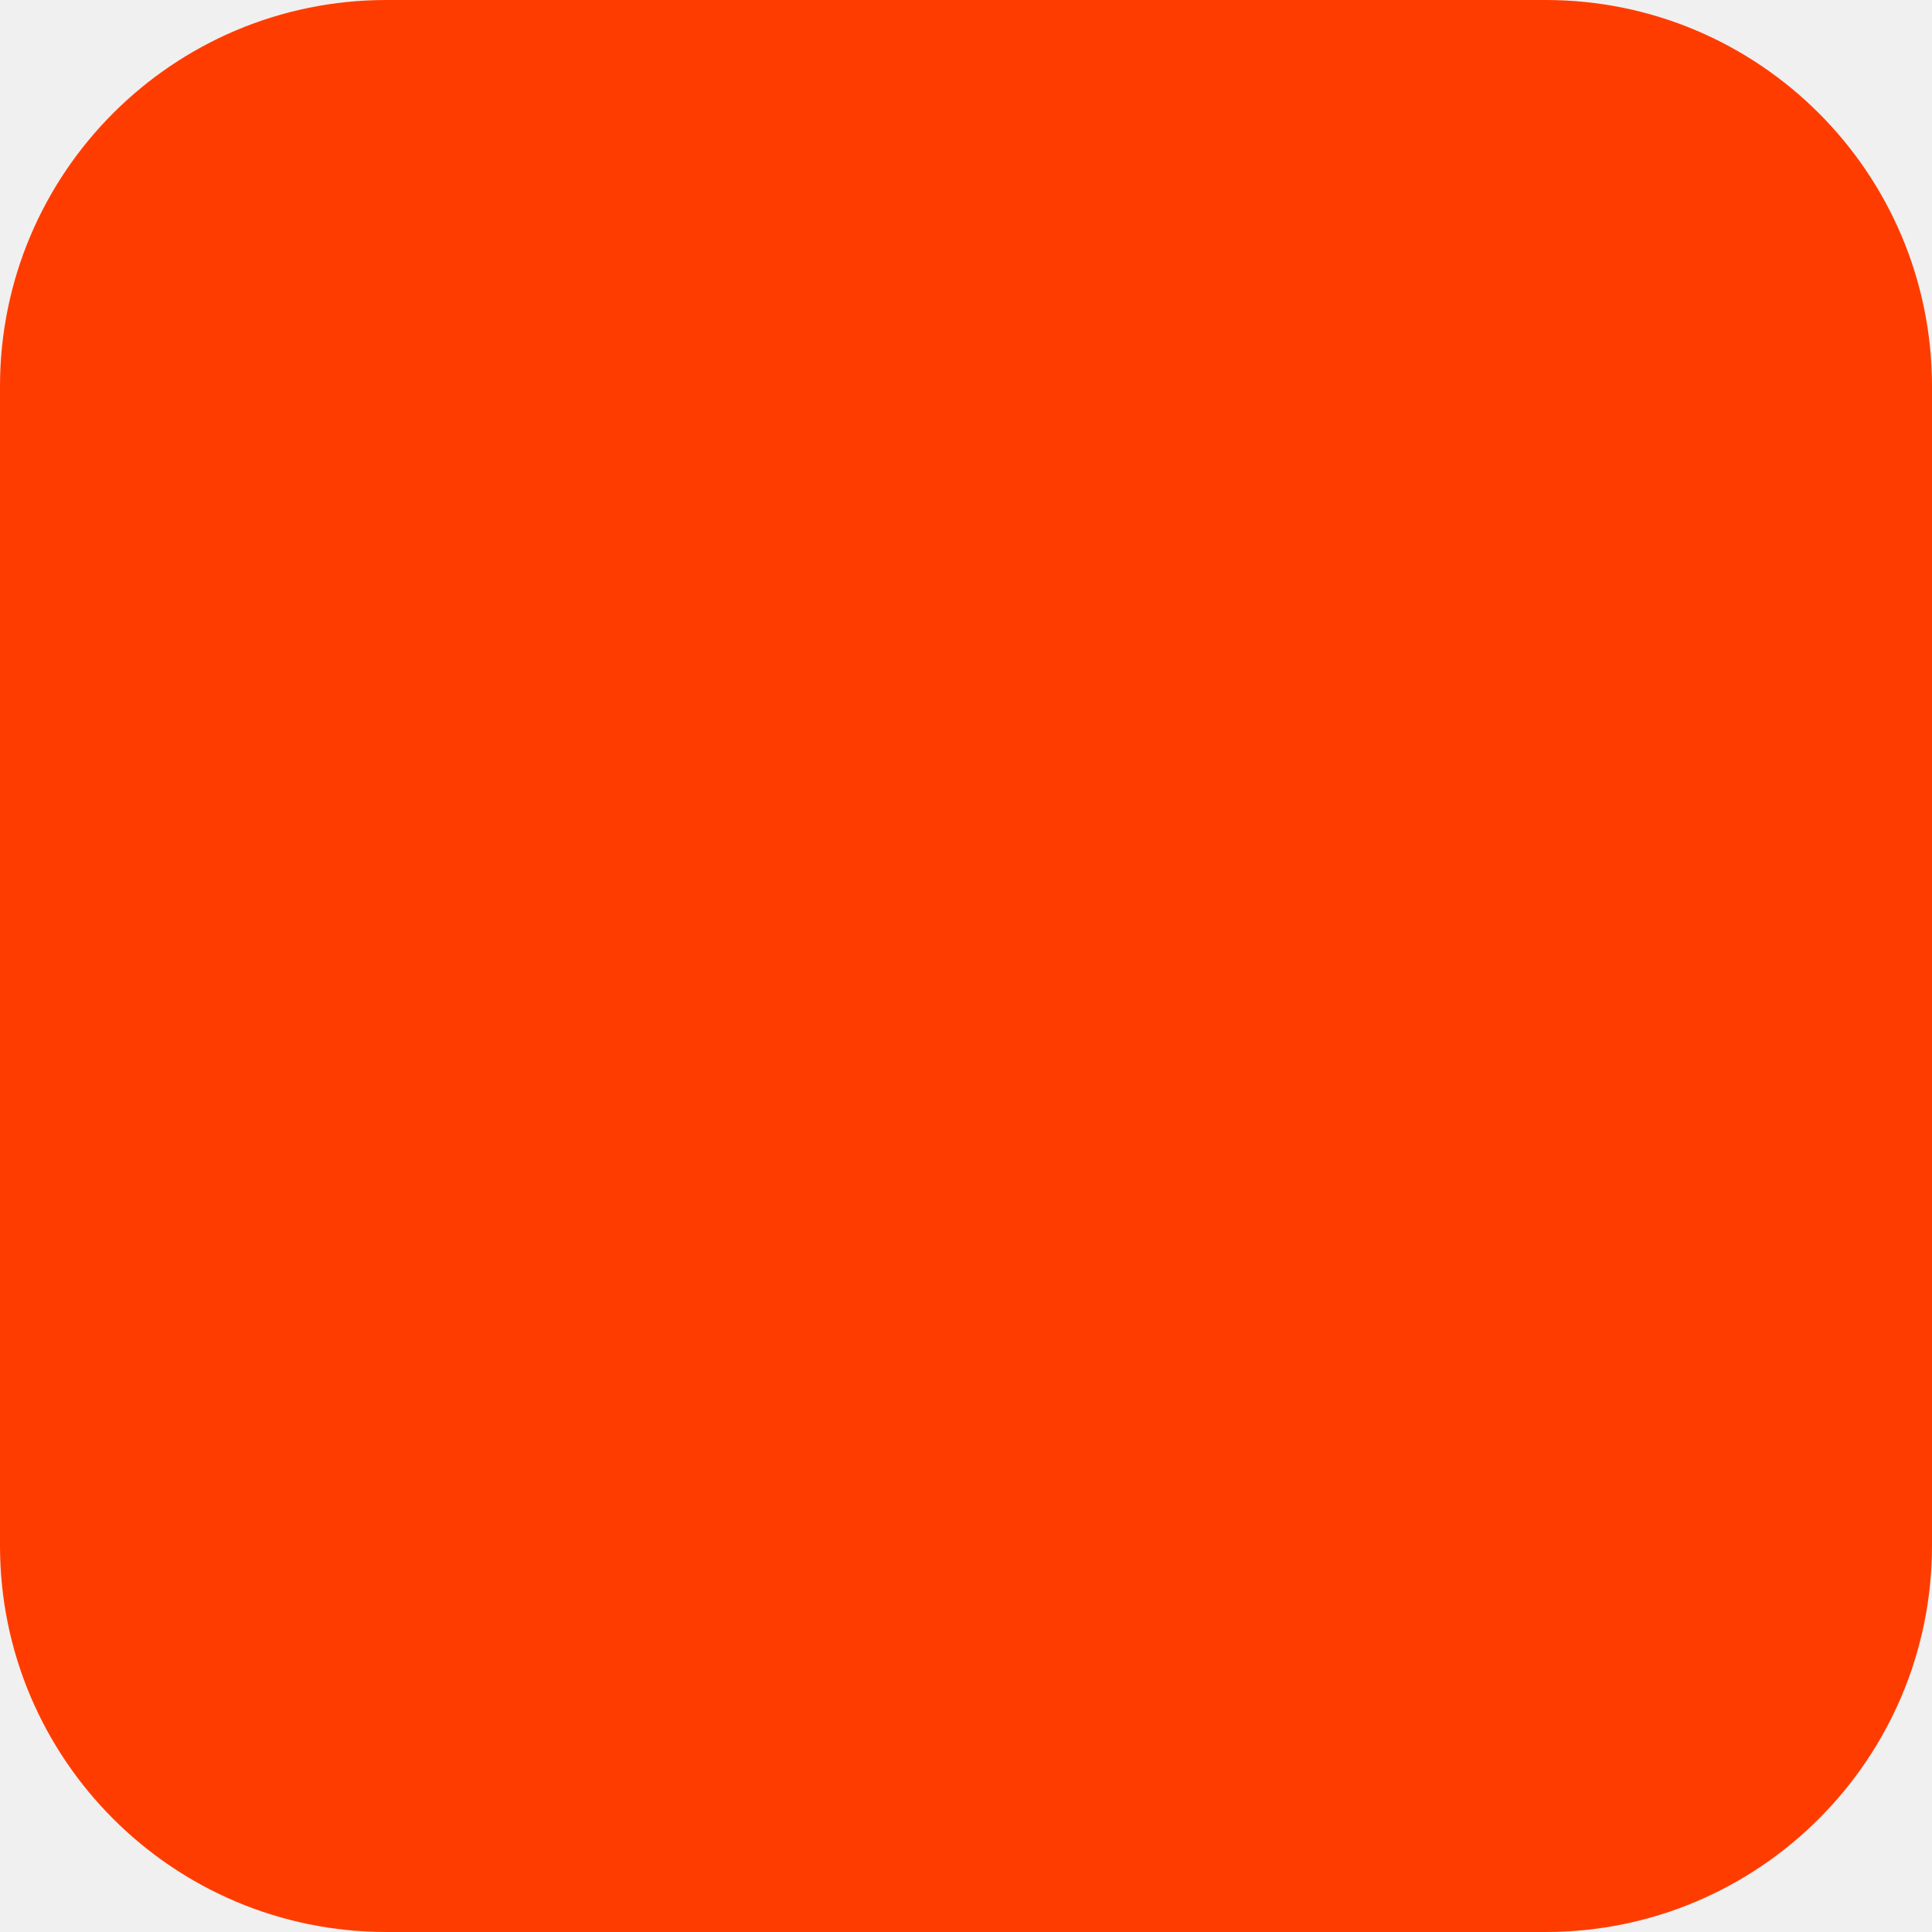
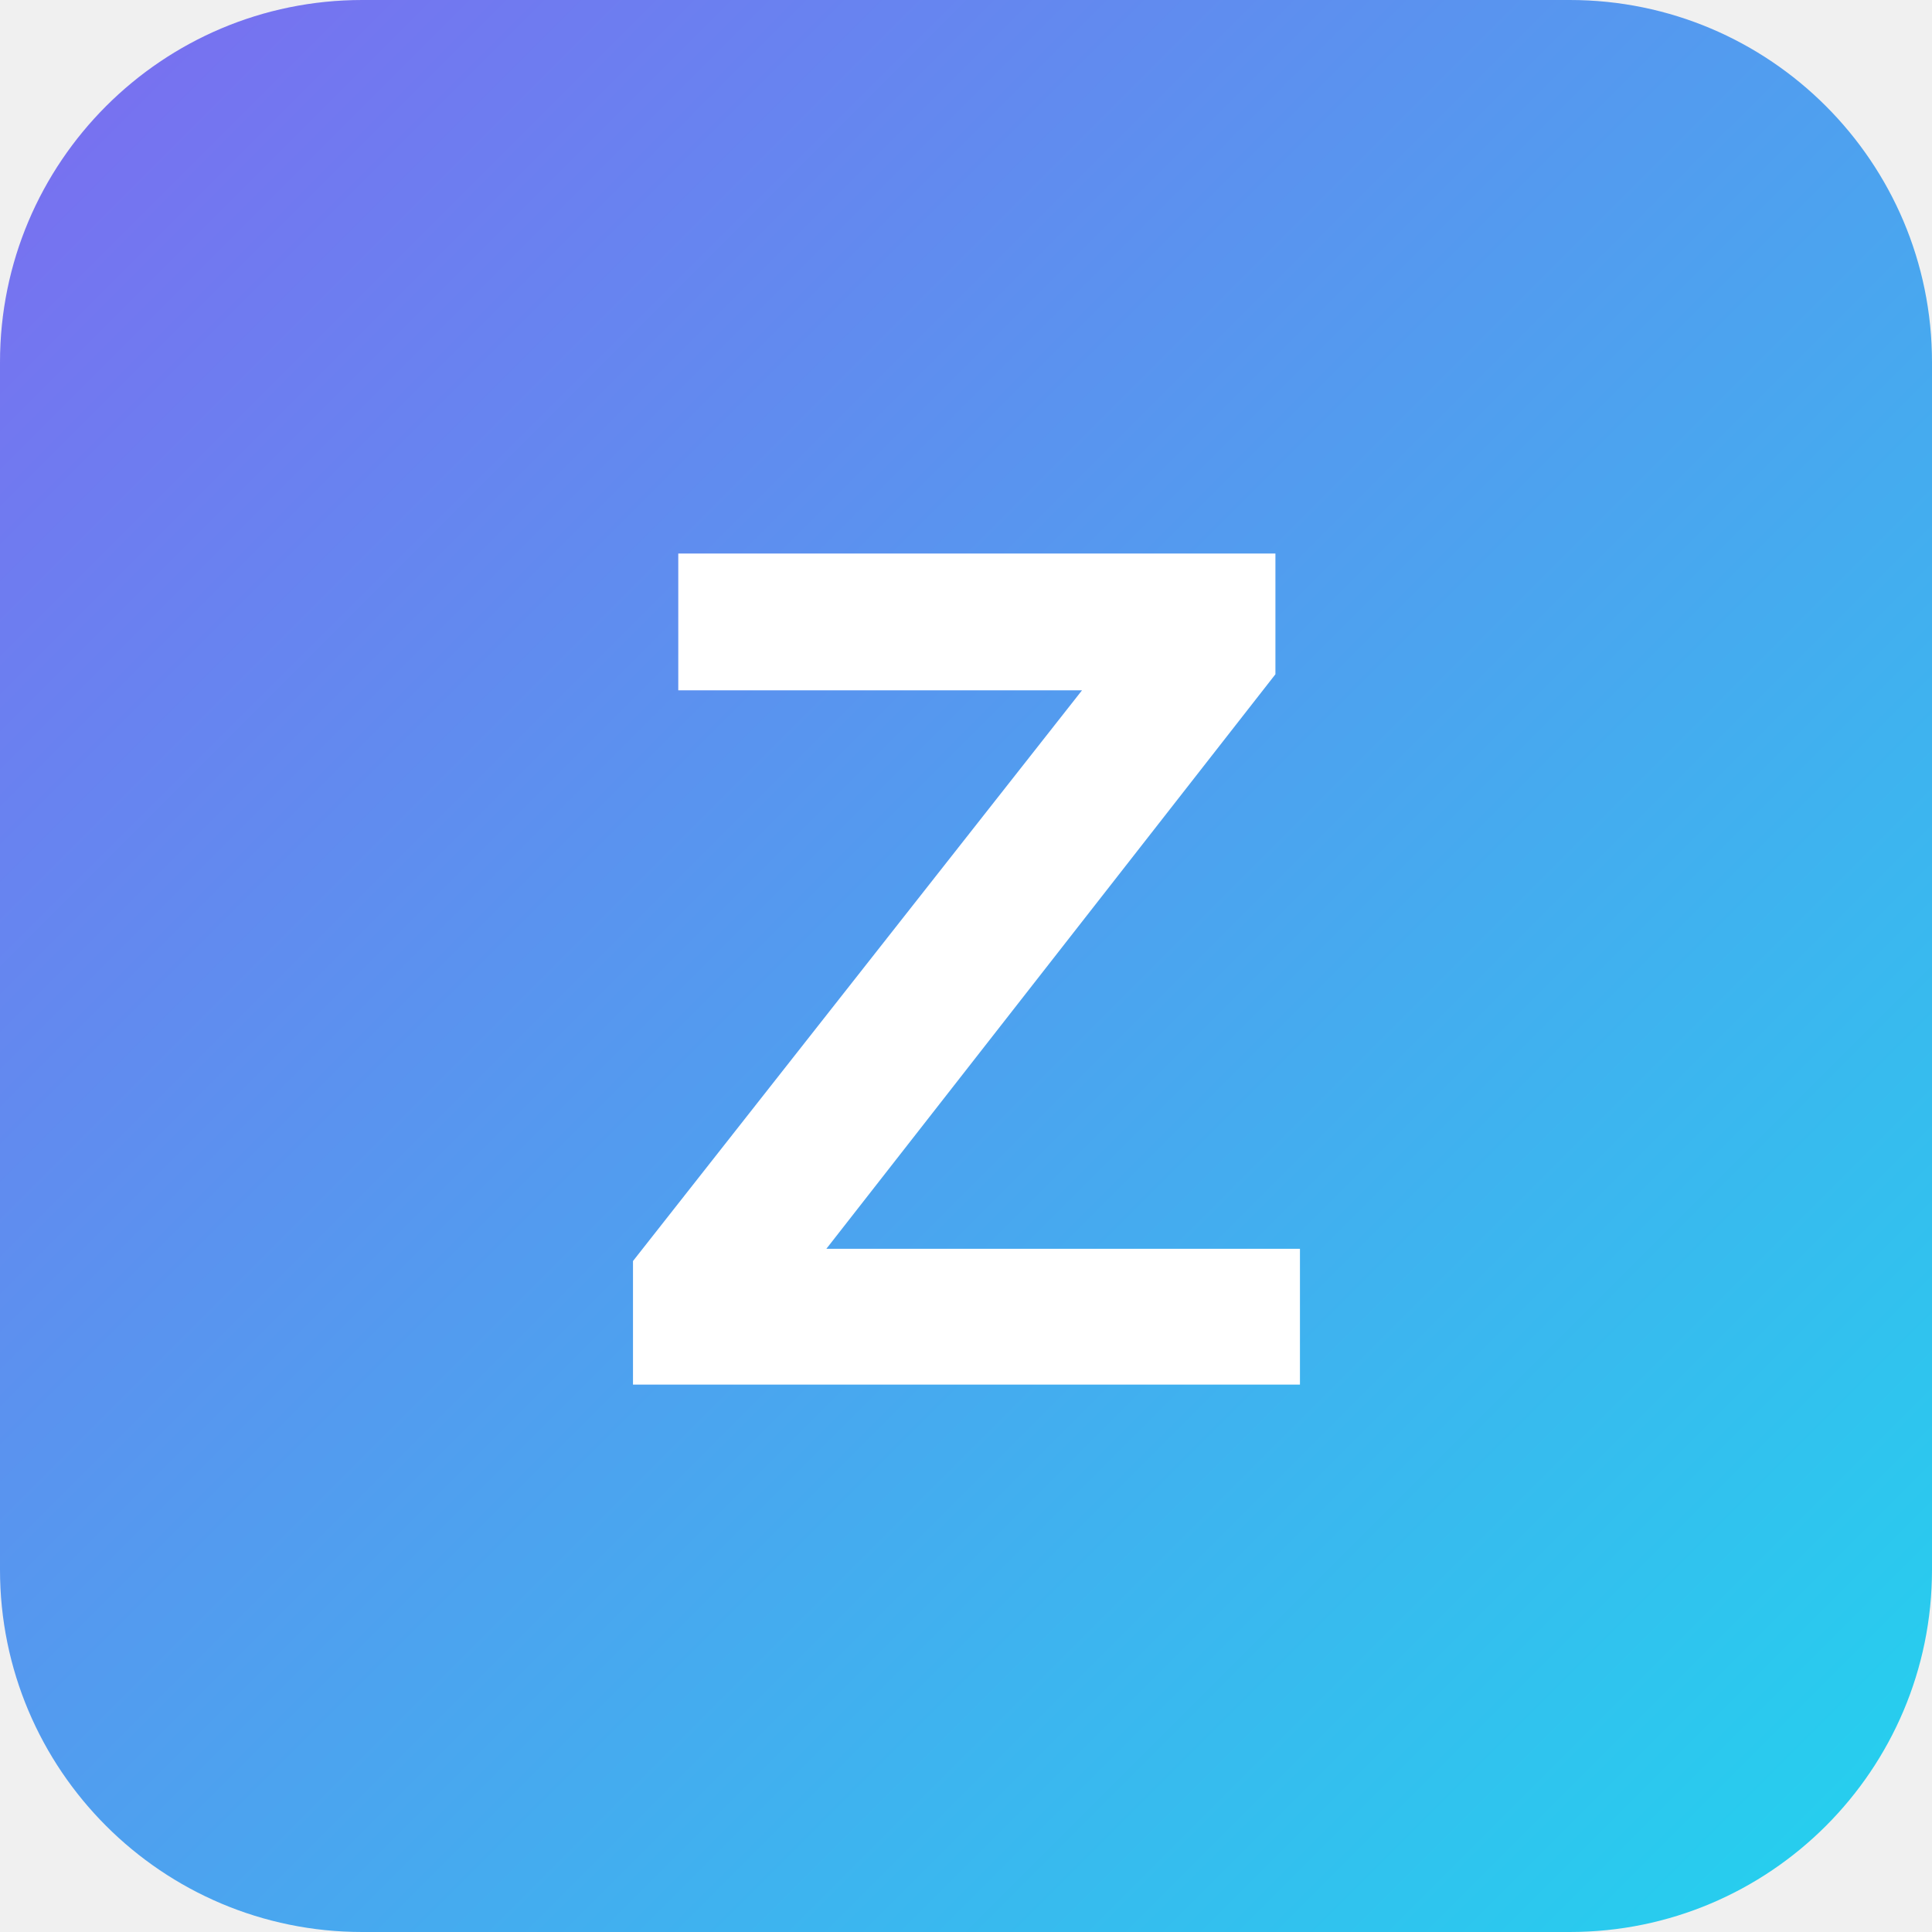
- <svg xmlns="http://www.w3.org/2000/svg" width="180" height="180" viewBox="0 0 180 180" fill="none">
-   <rect width="180" height="180" rx="36" fill="#FF3C00" />
+ <svg xmlns="http://www.w3.org/2000/svg" width="32" height="32" viewBox="0 0 32 32" fill="none">
+   <defs>
+     <linearGradient id="logo-gradient" x1="0" y1="0" x2="32" y2="32" gradientUnits="userSpaceOnUse">
+       <stop offset="0%" stop-color="#7c6cf0" />
+       <stop offset="100%" stop-color="#22d3ee" />
+     </linearGradient>
+   </defs>
+   <rect width="32" height="32" rx="6" fill="url(#logo-gradient)" />
+   <text x="50%" y="50%" dominant-baseline="central" text-anchor="middle" fill="white" font-family="Arial, sans-serif" font-weight="bold" font-size="20">Z</text>
</svg>
